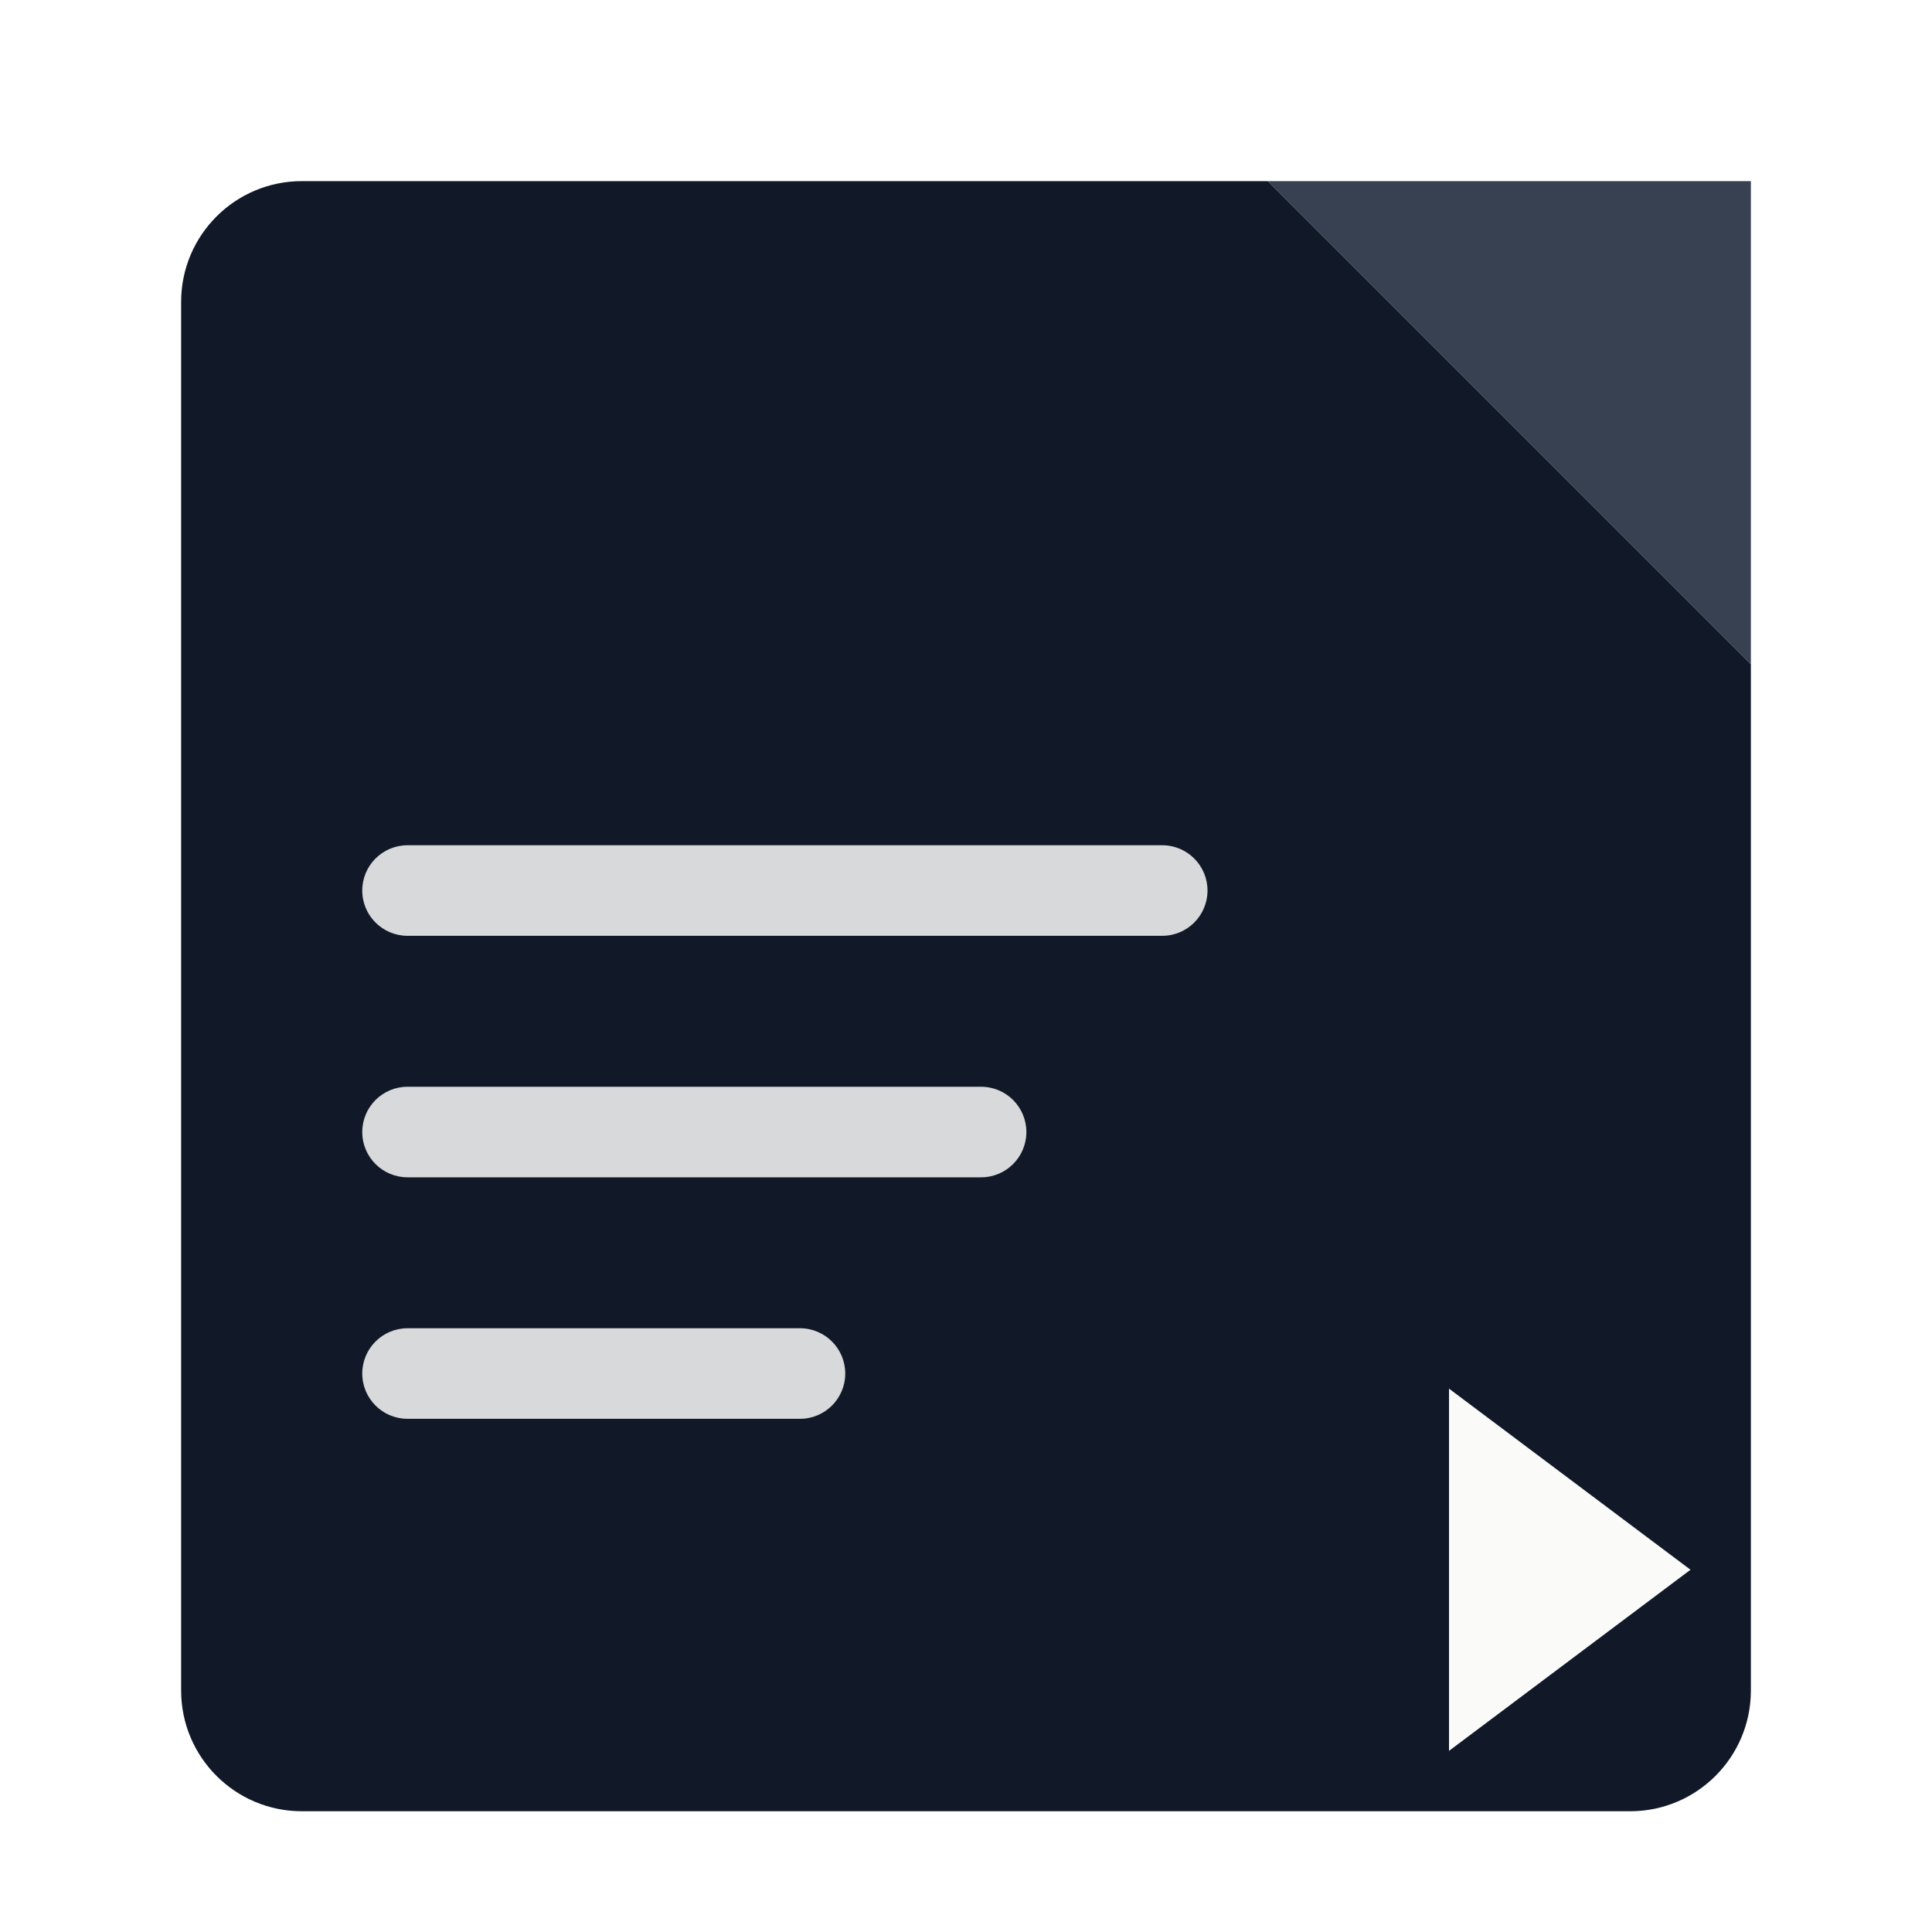
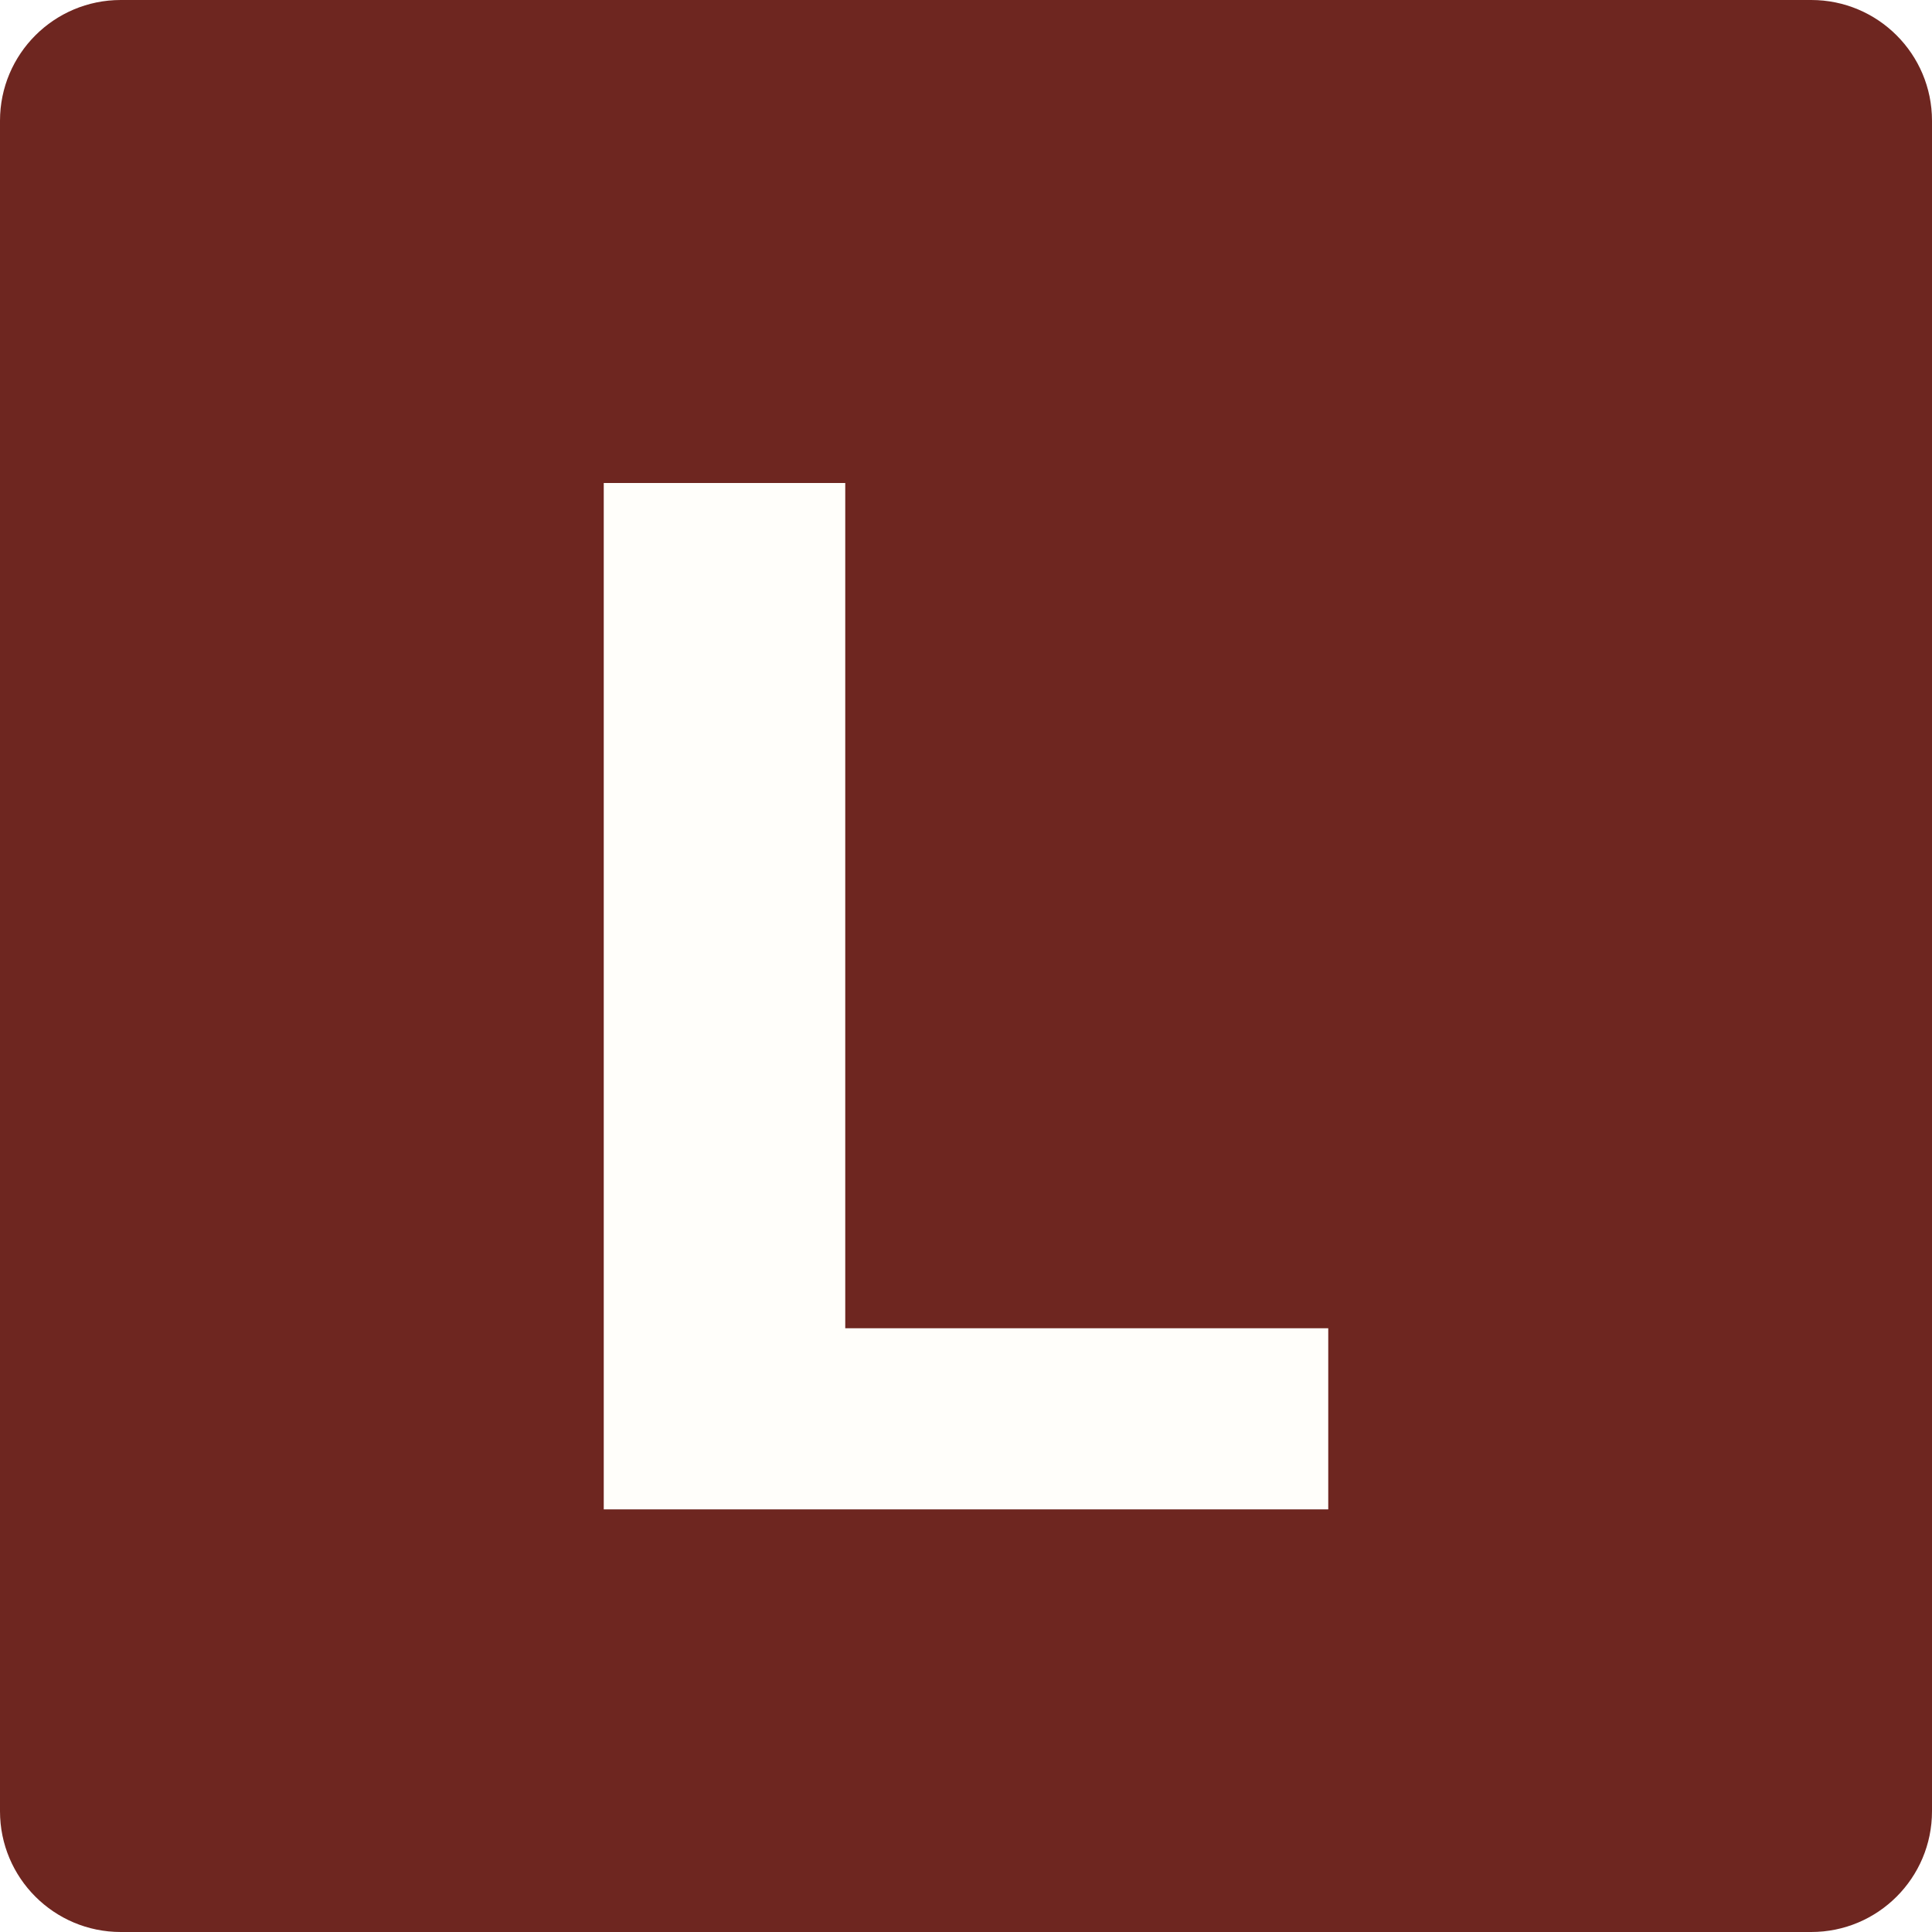
<svg xmlns="http://www.w3.org/2000/svg" viewBox="0 0 32 32" fill="none">
-   <path fill="#111827" d="M3 5a2 2 0 0 1 2-2h16l8 8v17a2 2 0 0 1-2 2H5a2 2 0 0 1-2-2V5z" />
-   <path fill="#374151" d="M21 3h8v8l-8-8z" />
-   <rect x="6" y="14" width="14" height="1.5" rx="0.75" fill="#fafaf9" opacity="0.85" />
-   <rect x="6" y="18" width="11" height="1.5" rx="0.75" fill="#fafaf9" opacity="0.85" />
-   <rect x="6" y="22" width="8" height="1.5" rx="0.75" fill="#fafaf9" opacity="0.85" />
-   <path fill="#fafaf9" d="M24 23l4 3-4 3v-6z" />
+   <rect width="32" height="32" rx="2" fill="#6e2620" />
+   <path fill="#fffefa" d="M10 8h4v14h8v3H10V8z" />
</svg>
